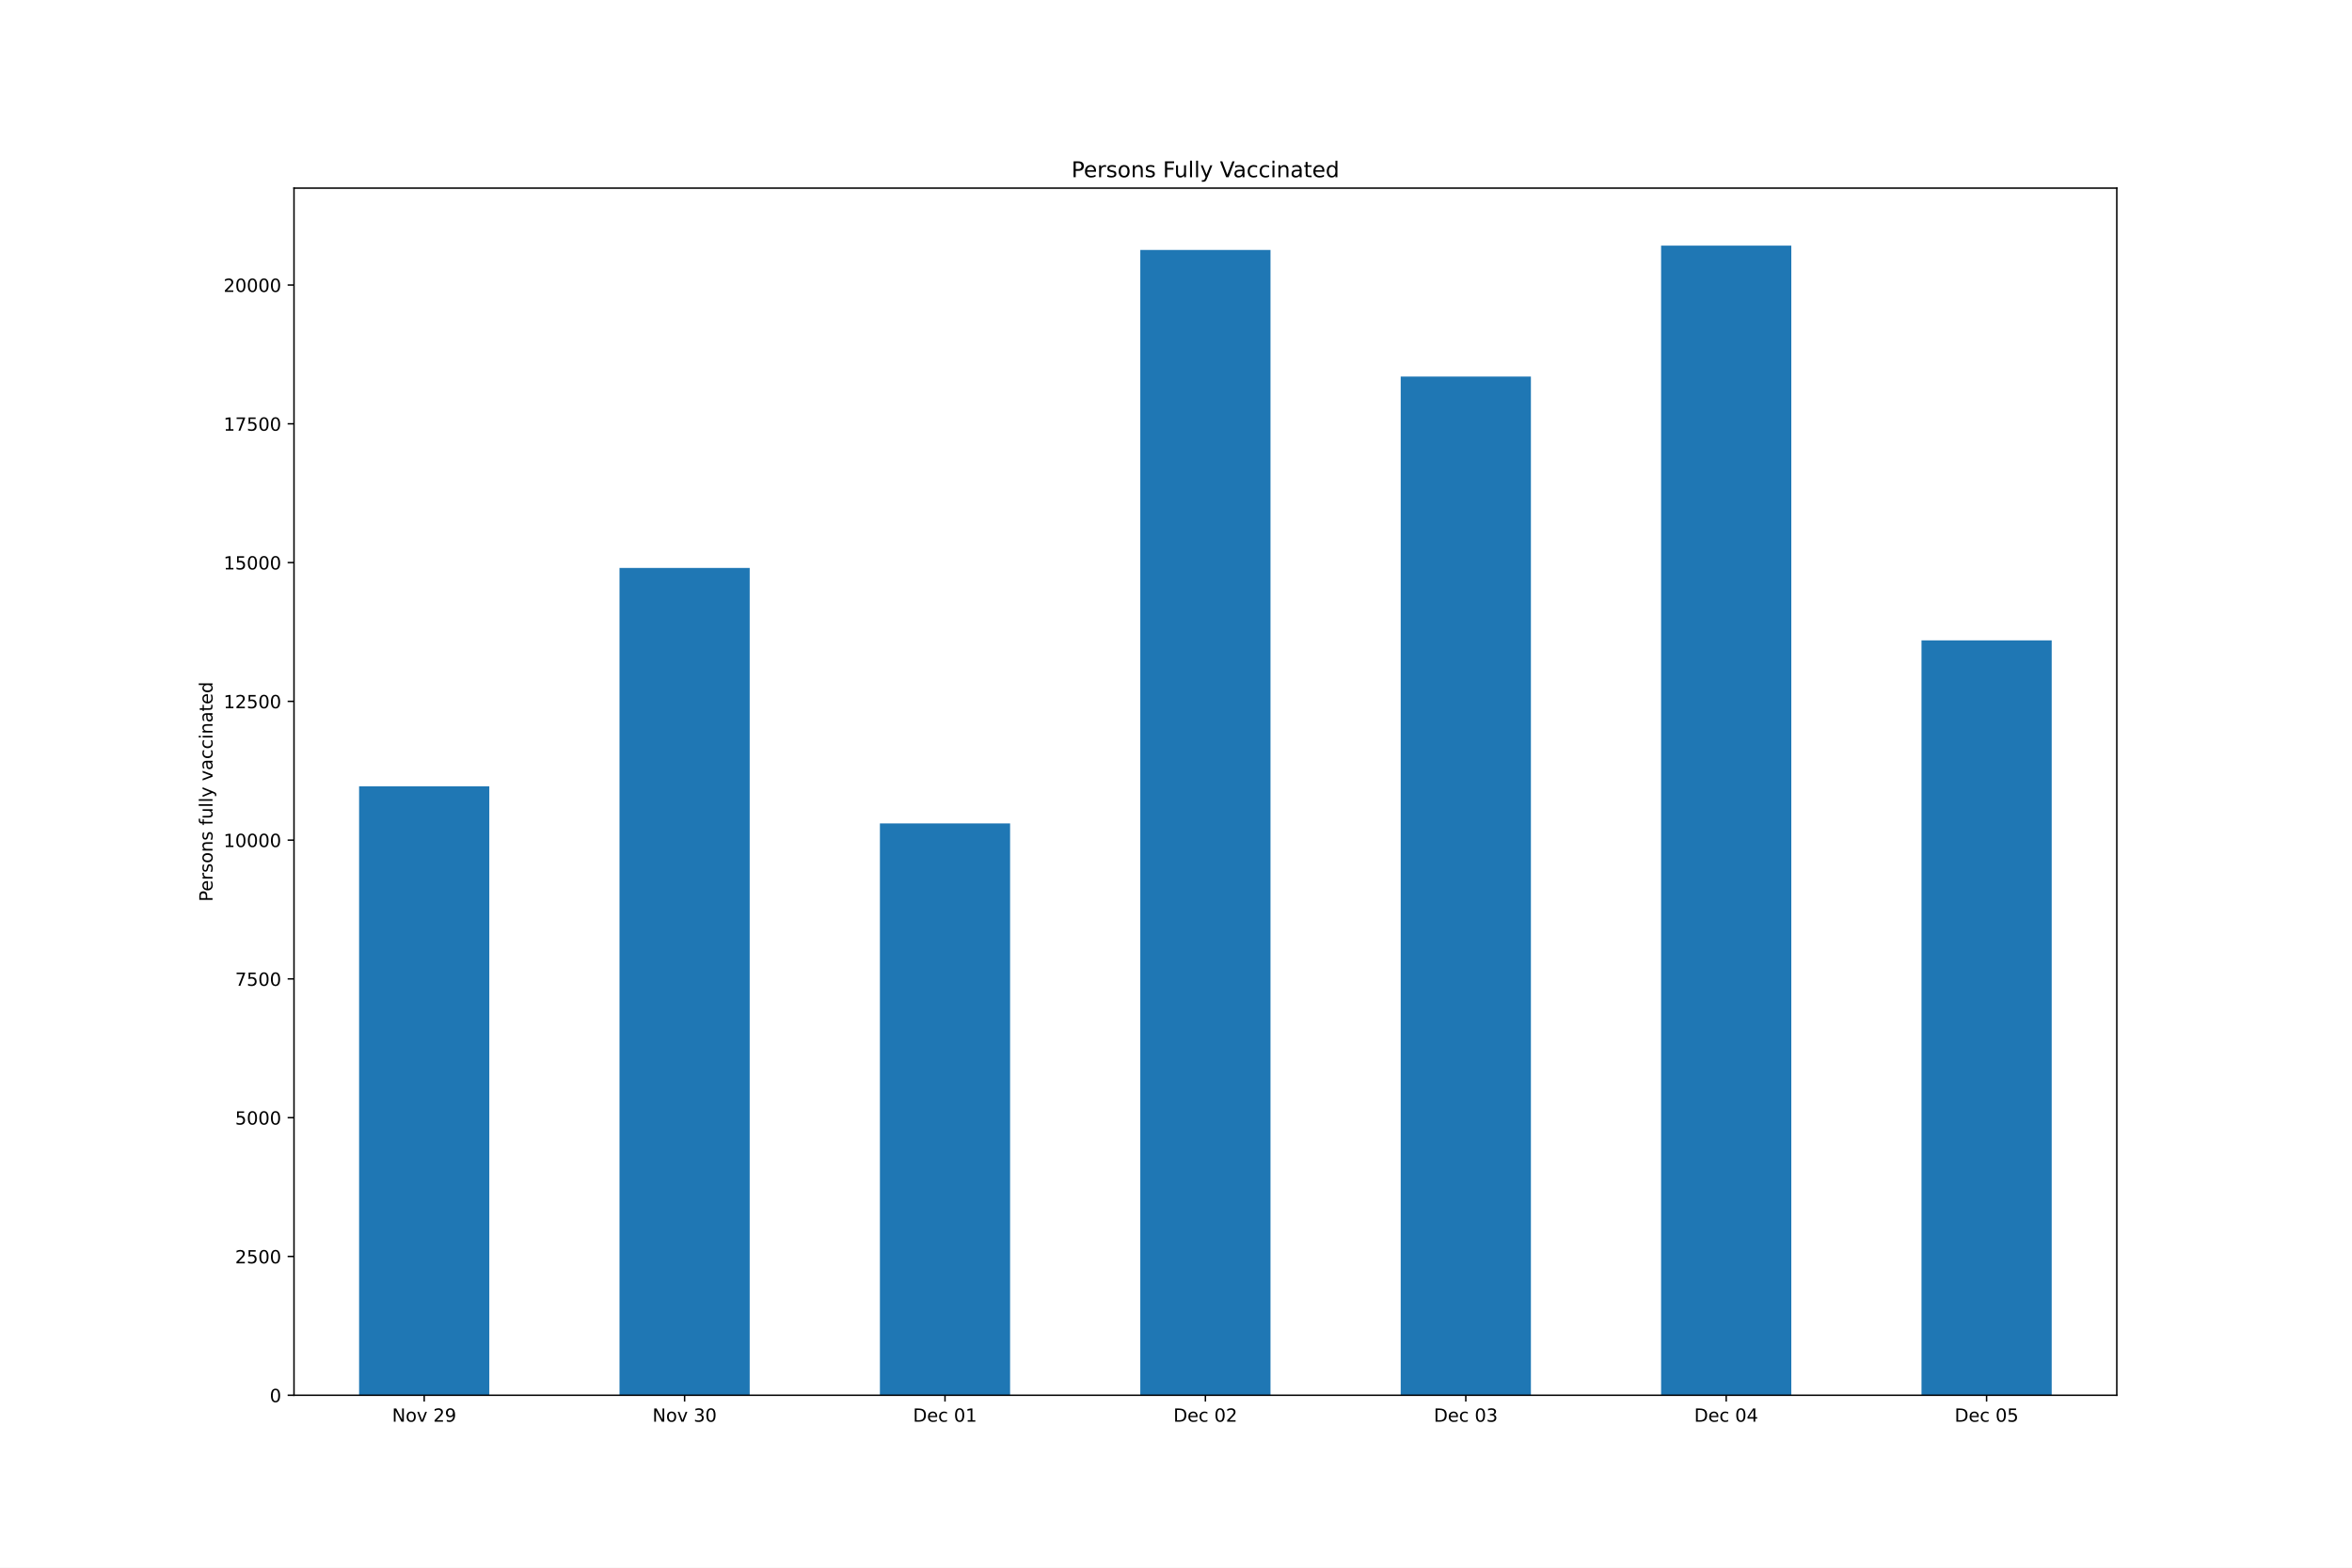
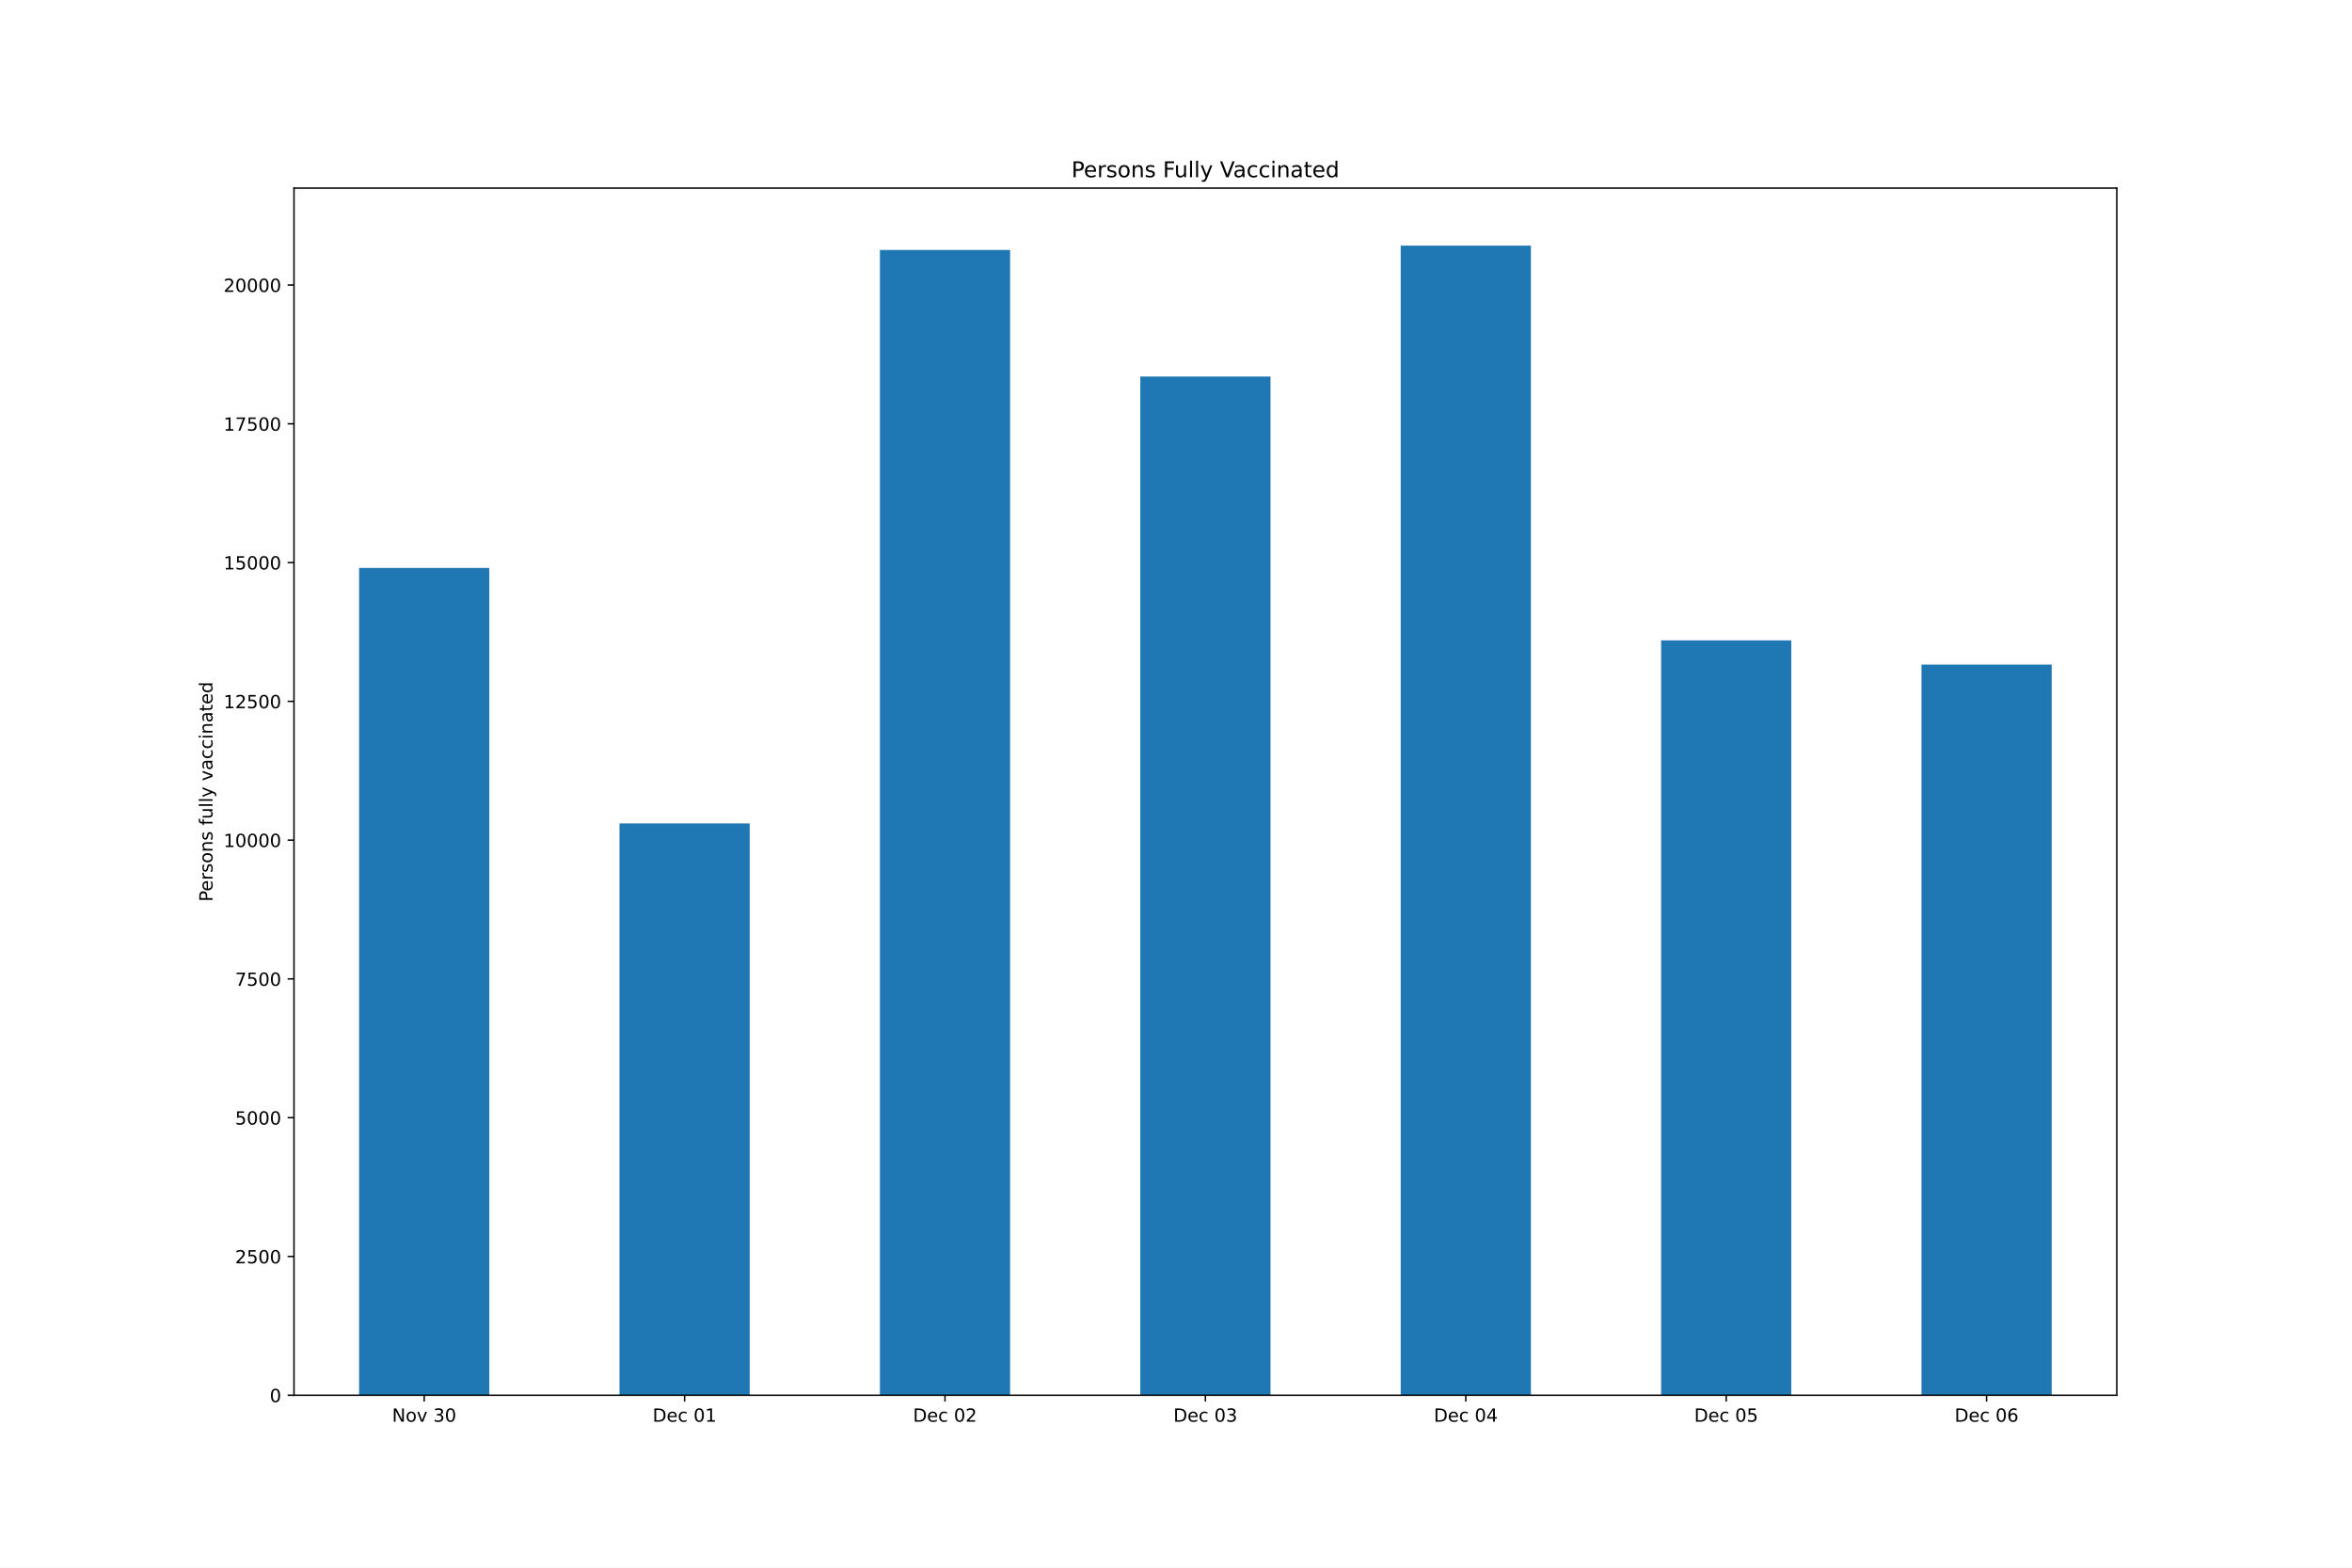
<svg xmlns="http://www.w3.org/2000/svg" xmlns:xlink="http://www.w3.org/1999/xlink" height="864pt" version="1.1" viewBox="0 0 1296 864" width="1296pt">
  <defs>
    <style type="text/css">*{stroke-linecap:butt;stroke-linejoin:round;}</style>
  </defs>
  <g id="figure_1">
    <g id="patch_1">
      <path d="M 0 864  L 1296 864  L 1296 0  L 0 0  z " style="fill:#ffffff;" />
    </g>
    <g id="axes_1">
      <g id="patch_2">
        <path d="M 162 768.96  L 1166.4 768.96  L 1166.4 103.68  L 162 103.68  z " style="fill:#ffffff;" />
      </g>
      <g id="patch_3">
-         <path clip-path="url(#pa0c302baae)" d="M 197.871 768.96  L 269.614 768.96  L 269.614 433.375  L 197.871 433.375  z " style="fill:#1f77b4;" />
+         <path clip-path="url(#pbd369eeb4c)" d="M 197.871 768.96  L 269.614 768.96  L 269.614 313.019  L 197.871 313.019  z " style="fill:#1f77b4;" />
      </g>
      <g id="patch_4">
-         <path clip-path="url(#pa0c302baae)" d="M 341.357 768.96  L 413.1 768.96  L 413.1 313.019  L 341.357 313.019  z " style="fill:#1f77b4;" />
+         <path clip-path="url(#pbd369eeb4c)" d="M 341.357 768.96  L 413.1 768.96  L 413.1 453.812  L 341.357 453.812  z " style="fill:#1f77b4;" />
      </g>
      <g id="patch_5">
-         <path clip-path="url(#pa0c302baae)" d="M 484.843 768.96  L 556.586 768.96  L 556.586 453.812  L 484.843 453.812  z " style="fill:#1f77b4;" />
+         <path clip-path="url(#pbd369eeb4c)" d="M 484.843 768.96  L 556.586 768.96  L 556.586 137.746  L 484.843 137.746  z " style="fill:#1f77b4;" />
      </g>
      <g id="patch_6">
-         <path clip-path="url(#pa0c302baae)" d="M 628.329 768.96  L 700.071 768.96  L 700.071 137.746  L 628.329 137.746  z " style="fill:#1f77b4;" />
+         <path clip-path="url(#pbd369eeb4c)" d="M 628.329 768.96  L 700.071 768.96  L 700.071 207.531  L 628.329 207.531  z " style="fill:#1f77b4;" />
      </g>
      <g id="patch_7">
-         <path clip-path="url(#pa0c302baae)" d="M 771.814 768.96  L 843.557 768.96  L 843.557 207.531  L 771.814 207.531  z " style="fill:#1f77b4;" />
+         <path clip-path="url(#pbd369eeb4c)" d="M 771.814 768.96  L 843.557 768.96  L 843.557 135.36  L 771.814 135.36  z " style="fill:#1f77b4;" />
      </g>
      <g id="patch_8">
-         <path clip-path="url(#pa0c302baae)" d="M 915.3 768.96  L 987.043 768.96  L 987.043 135.36  L 915.3 135.36  z " style="fill:#1f77b4;" />
+         <path clip-path="url(#pbd369eeb4c)" d="M 915.3 768.96  L 987.043 768.96  L 987.043 352.944  L 915.3 352.944  z " style="fill:#1f77b4;" />
      </g>
      <g id="patch_9">
-         <path clip-path="url(#pa0c302baae)" d="M 1058.786 768.96  L 1130.529 768.96  L 1130.529 352.944  L 1058.786 352.944  z " style="fill:#1f77b4;" />
+         <path clip-path="url(#pbd369eeb4c)" d="M 1058.786 768.96  L 1130.529 768.96  L 1130.529 366.252  L 1058.786 366.252  z " style="fill:#1f77b4;" />
      </g>
      <g id="matplotlib.axis_1">
        <g id="xtick_1">
          <g id="line2d_1">
            <defs>
-               <path d="M 0 0  L 0 3.5  " id="ma97a5f8b73" style="stroke:#000000;stroke-width:0.8;" />
+               <path d="M 0 0  L 0 3.5  " id="mdba4b8f017" style="stroke:#000000;stroke-width:0.8;" />
            </defs>
            <g>
-               <use style="stroke:#000000;stroke-width:0.8;" x="233.743" xlink:href="#ma97a5f8b73" y="768.96" />
+               <use style="stroke:#000000;stroke-width:0.8;" x="233.743" xlink:href="#mdba4b8f017" y="768.96" />
            </g>
          </g>
          <g id="text_1">
            <g transform="translate(216.0319 783.5584)scale(0.1 -0.1)">
              <defs>
                <path d="M 628 4666  L 1478 4666  L 3547 763  L 3547 4666  L 4159 4666  L 4159 0  L 3309 0  L 1241 3903  L 1241 0  L 628 0  L 628 4666  z " id="DejaVuSans-4e" transform="scale(0.015625)" />
                <path d="M 1959 3097  Q 1497 3097 1228 2736  Q 959 2375 959 1747  Q 959 1119 1226 758  Q 1494 397 1959 397  Q 2419 397 2687 759  Q 2956 1122 2956 1747  Q 2956 2369 2687 2733  Q 2419 3097 1959 3097  z M 1959 3584  Q 2709 3584 3137 3096  Q 3566 2609 3566 1747  Q 3566 888 3137 398  Q 2709 -91 1959 -91  Q 1206 -91 779 398  Q 353 888 353 1747  Q 353 2609 779 3096  Q 1206 3584 1959 3584  z " id="DejaVuSans-6f" transform="scale(0.015625)" />
                <path d="M 191 3500  L 800 3500  L 1894 563  L 2988 3500  L 3597 3500  L 2284 0  L 1503 0  L 191 3500  z " id="DejaVuSans-76" transform="scale(0.015625)" />
                <path id="DejaVuSans-20" transform="scale(0.015625)" />
-                 <path d="M 1228 531  L 3431 531  L 3431 0  L 469 0  L 469 531  Q 828 903 1448 1529  Q 2069 2156 2228 2338  Q 2531 2678 2651 2914  Q 2772 3150 2772 3378  Q 2772 3750 2511 3984  Q 2250 4219 1831 4219  Q 1534 4219 1204 4116  Q 875 4013 500 3803  L 500 4441  Q 881 4594 1212 4672  Q 1544 4750 1819 4750  Q 2544 4750 2975 4387  Q 3406 4025 3406 3419  Q 3406 3131 3298 2873  Q 3191 2616 2906 2266  Q 2828 2175 2409 1742  Q 1991 1309 1228 531  z " id="DejaVuSans-32" transform="scale(0.015625)" />
-                 <path d="M 703 97  L 703 672  Q 941 559 1184 500  Q 1428 441 1663 441  Q 2288 441 2617 861  Q 2947 1281 2994 2138  Q 2813 1869 2534 1725  Q 2256 1581 1919 1581  Q 1219 1581 811 2004  Q 403 2428 403 3163  Q 403 3881 828 4315  Q 1253 4750 1959 4750  Q 2769 4750 3195 4129  Q 3622 3509 3622 2328  Q 3622 1225 3098 567  Q 2575 -91 1691 -91  Q 1453 -91 1209 -44  Q 966 3 703 97  z M 1959 2075  Q 2384 2075 2632 2365  Q 2881 2656 2881 3163  Q 2881 3666 2632 3958  Q 2384 4250 1959 4250  Q 1534 4250 1286 3958  Q 1038 3666 1038 3163  Q 1038 2656 1286 2365  Q 1534 2075 1959 2075  z " id="DejaVuSans-39" transform="scale(0.015625)" />
-               </defs>
-               <use xlink:href="#DejaVuSans-4e" />
-               <use x="74.805" xlink:href="#DejaVuSans-6f" />
-               <use x="135.986" xlink:href="#DejaVuSans-76" />
-               <use x="195.166" xlink:href="#DejaVuSans-20" />
-               <use x="226.953" xlink:href="#DejaVuSans-32" />
-               <use x="290.576" xlink:href="#DejaVuSans-39" />
-             </g>
-           </g>
-         </g>
-         <g id="xtick_2">
-           <g id="line2d_2">
-             <g>
-               <use style="stroke:#000000;stroke-width:0.8;" x="377.229" xlink:href="#ma97a5f8b73" y="768.96" />
-             </g>
-           </g>
-           <g id="text_2">
-             <g transform="translate(359.5176 783.5584)scale(0.1 -0.1)">
-               <defs>
                <path d="M 2597 2516  Q 3050 2419 3304 2112  Q 3559 1806 3559 1356  Q 3559 666 3084 287  Q 2609 -91 1734 -91  Q 1441 -91 1130 -33  Q 819 25 488 141  L 488 750  Q 750 597 1062 519  Q 1375 441 1716 441  Q 2309 441 2620 675  Q 2931 909 2931 1356  Q 2931 1769 2642 2001  Q 2353 2234 1838 2234  L 1294 2234  L 1294 2753  L 1863 2753  Q 2328 2753 2575 2939  Q 2822 3125 2822 3475  Q 2822 3834 2567 4026  Q 2313 4219 1838 4219  Q 1578 4219 1281 4162  Q 984 4106 628 3988  L 628 4550  Q 988 4650 1302 4700  Q 1616 4750 1894 4750  Q 2613 4750 3031 4423  Q 3450 4097 3450 3541  Q 3450 3153 3228 2886  Q 3006 2619 2597 2516  z " id="DejaVuSans-33" transform="scale(0.015625)" />
                <path d="M 2034 4250  Q 1547 4250 1301 3770  Q 1056 3291 1056 2328  Q 1056 1369 1301 889  Q 1547 409 2034 409  Q 2525 409 2770 889  Q 3016 1369 3016 2328  Q 3016 3291 2770 3770  Q 2525 4250 2034 4250  z M 2034 4750  Q 2819 4750 3233 4129  Q 3647 3509 3647 2328  Q 3647 1150 3233 529  Q 2819 -91 2034 -91  Q 1250 -91 836 529  Q 422 1150 422 2328  Q 422 3509 836 4129  Q 1250 4750 2034 4750  z " id="DejaVuSans-30" transform="scale(0.015625)" />
              </defs>
              <use xlink:href="#DejaVuSans-4e" />
              <use x="74.805" xlink:href="#DejaVuSans-6f" />
              <use x="135.986" xlink:href="#DejaVuSans-76" />
              <use x="195.166" xlink:href="#DejaVuSans-20" />
              <use x="226.953" xlink:href="#DejaVuSans-33" />
              <use x="290.576" xlink:href="#DejaVuSans-30" />
            </g>
          </g>
        </g>
-         <g id="xtick_3">
-           <g id="line2d_3">
-             <g>
-               <use style="stroke:#000000;stroke-width:0.8;" x="520.714" xlink:href="#ma97a5f8b73" y="768.96" />
-             </g>
-           </g>
-           <g id="text_3">
-             <g transform="translate(503.0869 783.5584)scale(0.1 -0.1)">
+         <g id="xtick_2">
+           <g id="line2d_2">
+             <g>
+               <use style="stroke:#000000;stroke-width:0.8;" x="377.229" xlink:href="#mdba4b8f017" y="768.96" />
+             </g>
+           </g>
+           <g id="text_2">
+             <g transform="translate(359.6012 783.5584)scale(0.1 -0.1)">
              <defs>
                <path d="M 1259 4147  L 1259 519  L 2022 519  Q 2988 519 3436 956  Q 3884 1394 3884 2338  Q 3884 3275 3436 3711  Q 2988 4147 2022 4147  L 1259 4147  z M 628 4666  L 1925 4666  Q 3281 4666 3915 4102  Q 4550 3538 4550 2338  Q 4550 1131 3912 565  Q 3275 0 1925 0  L 628 0  L 628 4666  z " id="DejaVuSans-44" transform="scale(0.015625)" />
                <path d="M 3597 1894  L 3597 1613  L 953 1613  Q 991 1019 1311 708  Q 1631 397 2203 397  Q 2534 397 2845 478  Q 3156 559 3463 722  L 3463 178  Q 3153 47 2828 -22  Q 2503 -91 2169 -91  Q 1331 -91 842 396  Q 353 884 353 1716  Q 353 2575 817 3079  Q 1281 3584 2069 3584  Q 2775 3584 3186 3129  Q 3597 2675 3597 1894  z M 3022 2063  Q 3016 2534 2758 2815  Q 2500 3097 2075 3097  Q 1594 3097 1305 2825  Q 1016 2553 972 2059  L 3022 2063  z " id="DejaVuSans-65" transform="scale(0.015625)" />
                <path d="M 3122 3366  L 3122 2828  Q 2878 2963 2633 3030  Q 2388 3097 2138 3097  Q 1578 3097 1268 2742  Q 959 2388 959 1747  Q 959 1106 1268 751  Q 1578 397 2138 397  Q 2388 397 2633 464  Q 2878 531 3122 666  L 3122 134  Q 2881 22 2623 -34  Q 2366 -91 2075 -91  Q 1284 -91 818 406  Q 353 903 353 1747  Q 353 2603 823 3093  Q 1294 3584 2113 3584  Q 2378 3584 2631 3529  Q 2884 3475 3122 3366  z " id="DejaVuSans-63" transform="scale(0.015625)" />
                <path d="M 794 531  L 1825 531  L 1825 4091  L 703 3866  L 703 4441  L 1819 4666  L 2450 4666  L 2450 531  L 3481 531  L 3481 0  L 794 0  L 794 531  z " id="DejaVuSans-31" transform="scale(0.015625)" />
              </defs>
              <use xlink:href="#DejaVuSans-44" />
              <use x="77.002" xlink:href="#DejaVuSans-65" />
              <use x="138.525" xlink:href="#DejaVuSans-63" />
              <use x="193.506" xlink:href="#DejaVuSans-20" />
              <use x="225.293" xlink:href="#DejaVuSans-30" />
              <use x="288.916" xlink:href="#DejaVuSans-31" />
            </g>
          </g>
        </g>
+         <g id="xtick_3">
+           <g id="line2d_3">
+             <g>
+               <use style="stroke:#000000;stroke-width:0.8;" x="520.714" xlink:href="#mdba4b8f017" y="768.96" />
+             </g>
+           </g>
+           <g id="text_3">
+             <g transform="translate(503.0869 783.5584)scale(0.1 -0.1)">
+               <defs>
+                 <path d="M 1228 531  L 3431 531  L 3431 0  L 469 0  L 469 531  Q 828 903 1448 1529  Q 2069 2156 2228 2338  Q 2531 2678 2651 2914  Q 2772 3150 2772 3378  Q 2772 3750 2511 3984  Q 2250 4219 1831 4219  Q 1534 4219 1204 4116  Q 875 4013 500 3803  L 500 4441  Q 881 4594 1212 4672  Q 1544 4750 1819 4750  Q 2544 4750 2975 4387  Q 3406 4025 3406 3419  Q 3406 3131 3298 2873  Q 3191 2616 2906 2266  Q 2828 2175 2409 1742  Q 1991 1309 1228 531  z " id="DejaVuSans-32" transform="scale(0.015625)" />
+               </defs>
+               <use xlink:href="#DejaVuSans-44" />
+               <use x="77.002" xlink:href="#DejaVuSans-65" />
+               <use x="138.525" xlink:href="#DejaVuSans-63" />
+               <use x="193.506" xlink:href="#DejaVuSans-20" />
+               <use x="225.293" xlink:href="#DejaVuSans-30" />
+               <use x="288.916" xlink:href="#DejaVuSans-32" />
+             </g>
+           </g>
+         </g>
        <g id="xtick_4">
          <g id="line2d_4">
            <g>
-               <use style="stroke:#000000;stroke-width:0.8;" x="664.2" xlink:href="#ma97a5f8b73" y="768.96" />
+               <use style="stroke:#000000;stroke-width:0.8;" x="664.2" xlink:href="#mdba4b8f017" y="768.96" />
            </g>
          </g>
          <g id="text_4">
            <g transform="translate(646.5727 783.5584)scale(0.1 -0.1)">
              <use xlink:href="#DejaVuSans-44" />
              <use x="77.002" xlink:href="#DejaVuSans-65" />
              <use x="138.525" xlink:href="#DejaVuSans-63" />
              <use x="193.506" xlink:href="#DejaVuSans-20" />
              <use x="225.293" xlink:href="#DejaVuSans-30" />
-               <use x="288.916" xlink:href="#DejaVuSans-32" />
+               <use x="288.916" xlink:href="#DejaVuSans-33" />
            </g>
          </g>
        </g>
        <g id="xtick_5">
          <g id="line2d_5">
            <g>
-               <use style="stroke:#000000;stroke-width:0.8;" x="807.686" xlink:href="#ma97a5f8b73" y="768.96" />
+               <use style="stroke:#000000;stroke-width:0.8;" x="807.686" xlink:href="#mdba4b8f017" y="768.96" />
            </g>
          </g>
          <g id="text_5">
            <g transform="translate(790.0584 783.5584)scale(0.1 -0.1)">
-               <use xlink:href="#DejaVuSans-44" />
-               <use x="77.002" xlink:href="#DejaVuSans-65" />
-               <use x="138.525" xlink:href="#DejaVuSans-63" />
-               <use x="193.506" xlink:href="#DejaVuSans-20" />
-               <use x="225.293" xlink:href="#DejaVuSans-30" />
-               <use x="288.916" xlink:href="#DejaVuSans-33" />
+               <defs>
+                 <path d="M 2419 4116  L 825 1625  L 2419 1625  L 2419 4116  z M 2253 4666  L 3047 4666  L 3047 1625  L 3713 1625  L 3713 1100  L 3047 1100  L 3047 0  L 2419 0  L 2419 1100  L 313 1100  L 313 1709  L 2253 4666  z " id="DejaVuSans-34" transform="scale(0.015625)" />
+               </defs>
+               <use xlink:href="#DejaVuSans-44" />
+               <use x="77.002" xlink:href="#DejaVuSans-65" />
+               <use x="138.525" xlink:href="#DejaVuSans-63" />
+               <use x="193.506" xlink:href="#DejaVuSans-20" />
+               <use x="225.293" xlink:href="#DejaVuSans-30" />
+               <use x="288.916" xlink:href="#DejaVuSans-34" />
            </g>
          </g>
        </g>
        <g id="xtick_6">
          <g id="line2d_6">
            <g>
-               <use style="stroke:#000000;stroke-width:0.8;" x="951.171" xlink:href="#ma97a5f8b73" y="768.96" />
+               <use style="stroke:#000000;stroke-width:0.8;" x="951.171" xlink:href="#mdba4b8f017" y="768.96" />
            </g>
          </g>
          <g id="text_6">
            <g transform="translate(933.5441 783.5584)scale(0.1 -0.1)">
              <defs>
-                 <path d="M 2419 4116  L 825 1625  L 2419 1625  L 2419 4116  z M 2253 4666  L 3047 4666  L 3047 1625  L 3713 1625  L 3713 1100  L 3047 1100  L 3047 0  L 2419 0  L 2419 1100  L 313 1100  L 313 1709  L 2253 4666  z " id="DejaVuSans-34" transform="scale(0.015625)" />
-               </defs>
-               <use xlink:href="#DejaVuSans-44" />
-               <use x="77.002" xlink:href="#DejaVuSans-65" />
-               <use x="138.525" xlink:href="#DejaVuSans-63" />
-               <use x="193.506" xlink:href="#DejaVuSans-20" />
-               <use x="225.293" xlink:href="#DejaVuSans-30" />
-               <use x="288.916" xlink:href="#DejaVuSans-34" />
+                 <path d="M 691 4666  L 3169 4666  L 3169 4134  L 1269 4134  L 1269 2991  Q 1406 3038 1543 3061  Q 1681 3084 1819 3084  Q 2600 3084 3056 2656  Q 3513 2228 3513 1497  Q 3513 744 3044 326  Q 2575 -91 1722 -91  Q 1428 -91 1123 -41  Q 819 9 494 109  L 494 744  Q 775 591 1075 516  Q 1375 441 1709 441  Q 2250 441 2565 725  Q 2881 1009 2881 1497  Q 2881 1984 2565 2268  Q 2250 2553 1709 2553  Q 1456 2553 1204 2497  Q 953 2441 691 2322  L 691 4666  z " id="DejaVuSans-35" transform="scale(0.015625)" />
+               </defs>
+               <use xlink:href="#DejaVuSans-44" />
+               <use x="77.002" xlink:href="#DejaVuSans-65" />
+               <use x="138.525" xlink:href="#DejaVuSans-63" />
+               <use x="193.506" xlink:href="#DejaVuSans-20" />
+               <use x="225.293" xlink:href="#DejaVuSans-30" />
+               <use x="288.916" xlink:href="#DejaVuSans-35" />
            </g>
          </g>
        </g>
        <g id="xtick_7">
          <g id="line2d_7">
            <g>
-               <use style="stroke:#000000;stroke-width:0.8;" x="1094.657" xlink:href="#ma97a5f8b73" y="768.96" />
+               <use style="stroke:#000000;stroke-width:0.8;" x="1094.657" xlink:href="#mdba4b8f017" y="768.96" />
            </g>
          </g>
          <g id="text_7">
            <g transform="translate(1077.03 783.5584)scale(0.1 -0.1)">
              <defs>
-                 <path d="M 691 4666  L 3169 4666  L 3169 4134  L 1269 4134  L 1269 2991  Q 1406 3038 1543 3061  Q 1681 3084 1819 3084  Q 2600 3084 3056 2656  Q 3513 2228 3513 1497  Q 3513 744 3044 326  Q 2575 -91 1722 -91  Q 1428 -91 1123 -41  Q 819 9 494 109  L 494 744  Q 775 591 1075 516  Q 1375 441 1709 441  Q 2250 441 2565 725  Q 2881 1009 2881 1497  Q 2881 1984 2565 2268  Q 2250 2553 1709 2553  Q 1456 2553 1204 2497  Q 953 2441 691 2322  L 691 4666  z " id="DejaVuSans-35" transform="scale(0.015625)" />
-               </defs>
-               <use xlink:href="#DejaVuSans-44" />
-               <use x="77.002" xlink:href="#DejaVuSans-65" />
-               <use x="138.525" xlink:href="#DejaVuSans-63" />
-               <use x="193.506" xlink:href="#DejaVuSans-20" />
-               <use x="225.293" xlink:href="#DejaVuSans-30" />
-               <use x="288.916" xlink:href="#DejaVuSans-35" />
+                 <path d="M 2113 2584  Q 1688 2584 1439 2293  Q 1191 2003 1191 1497  Q 1191 994 1439 701  Q 1688 409 2113 409  Q 2538 409 2786 701  Q 3034 994 3034 1497  Q 3034 2003 2786 2293  Q 2538 2584 2113 2584  z M 3366 4563  L 3366 3988  Q 3128 4100 2886 4159  Q 2644 4219 2406 4219  Q 1781 4219 1451 3797  Q 1122 3375 1075 2522  Q 1259 2794 1537 2939  Q 1816 3084 2150 3084  Q 2853 3084 3261 2657  Q 3669 2231 3669 1497  Q 3669 778 3244 343  Q 2819 -91 2113 -91  Q 1303 -91 875 529  Q 447 1150 447 2328  Q 447 3434 972 4092  Q 1497 4750 2381 4750  Q 2619 4750 2861 4703  Q 3103 4656 3366 4563  z " id="DejaVuSans-36" transform="scale(0.015625)" />
+               </defs>
+               <use xlink:href="#DejaVuSans-44" />
+               <use x="77.002" xlink:href="#DejaVuSans-65" />
+               <use x="138.525" xlink:href="#DejaVuSans-63" />
+               <use x="193.506" xlink:href="#DejaVuSans-20" />
+               <use x="225.293" xlink:href="#DejaVuSans-30" />
+               <use x="288.916" xlink:href="#DejaVuSans-36" />
            </g>
          </g>
        </g>
      </g>
      <g id="matplotlib.axis_2">
        <g id="ytick_1">
          <g id="line2d_8">
            <defs>
-               <path d="M 0 0  L -3.5 0  " id="m8a9588104f" style="stroke:#000000;stroke-width:0.8;" />
+               <path d="M 0 0  L -3.5 0  " id="m353eb49802" style="stroke:#000000;stroke-width:0.8;" />
            </defs>
            <g>
-               <use style="stroke:#000000;stroke-width:0.8;" x="162" xlink:href="#m8a9588104f" y="768.96" />
+               <use style="stroke:#000000;stroke-width:0.8;" x="162" xlink:href="#m353eb49802" y="768.96" />
            </g>
          </g>
          <g id="text_8">
            <g transform="translate(148.6375 772.7592)scale(0.1 -0.1)">
              <use xlink:href="#DejaVuSans-30" />
            </g>
          </g>
        </g>
        <g id="ytick_2">
          <g id="line2d_9">
            <g>
-               <use style="stroke:#000000;stroke-width:0.8;" x="162" xlink:href="#m8a9588104f" y="692.475" />
+               <use style="stroke:#000000;stroke-width:0.8;" x="162" xlink:href="#m353eb49802" y="692.475" />
            </g>
          </g>
          <g id="text_9">
            <g transform="translate(129.55 696.2744)scale(0.1 -0.1)">
              <use xlink:href="#DejaVuSans-32" />
              <use x="63.623" xlink:href="#DejaVuSans-35" />
              <use x="127.246" xlink:href="#DejaVuSans-30" />
              <use x="190.869" xlink:href="#DejaVuSans-30" />
            </g>
          </g>
        </g>
        <g id="ytick_3">
          <g id="line2d_10">
            <g>
-               <use style="stroke:#000000;stroke-width:0.8;" x="162" xlink:href="#m8a9588104f" y="615.99" />
+               <use style="stroke:#000000;stroke-width:0.8;" x="162" xlink:href="#m353eb49802" y="615.99" />
            </g>
          </g>
          <g id="text_10">
            <g transform="translate(129.55 619.7896)scale(0.1 -0.1)">
              <use xlink:href="#DejaVuSans-35" />
              <use x="63.623" xlink:href="#DejaVuSans-30" />
              <use x="127.246" xlink:href="#DejaVuSans-30" />
              <use x="190.869" xlink:href="#DejaVuSans-30" />
            </g>
          </g>
        </g>
        <g id="ytick_4">
          <g id="line2d_11">
            <g>
-               <use style="stroke:#000000;stroke-width:0.8;" x="162" xlink:href="#m8a9588104f" y="539.506" />
+               <use style="stroke:#000000;stroke-width:0.8;" x="162" xlink:href="#m353eb49802" y="539.506" />
            </g>
          </g>
          <g id="text_11">
            <g transform="translate(129.55 543.3048)scale(0.1 -0.1)">
              <defs>
                <path d="M 525 4666  L 3525 4666  L 3525 4397  L 1831 0  L 1172 0  L 2766 4134  L 525 4134  L 525 4666  z " id="DejaVuSans-37" transform="scale(0.015625)" />
              </defs>
              <use xlink:href="#DejaVuSans-37" />
              <use x="63.623" xlink:href="#DejaVuSans-35" />
              <use x="127.246" xlink:href="#DejaVuSans-30" />
              <use x="190.869" xlink:href="#DejaVuSans-30" />
            </g>
          </g>
        </g>
        <g id="ytick_5">
          <g id="line2d_12">
            <g>
-               <use style="stroke:#000000;stroke-width:0.8;" x="162" xlink:href="#m8a9588104f" y="463.021" />
+               <use style="stroke:#000000;stroke-width:0.8;" x="162" xlink:href="#m353eb49802" y="463.021" />
            </g>
          </g>
          <g id="text_12">
            <g transform="translate(123.1875 466.8201)scale(0.1 -0.1)">
              <use xlink:href="#DejaVuSans-31" />
              <use x="63.623" xlink:href="#DejaVuSans-30" />
              <use x="127.246" xlink:href="#DejaVuSans-30" />
              <use x="190.869" xlink:href="#DejaVuSans-30" />
              <use x="254.492" xlink:href="#DejaVuSans-30" />
            </g>
          </g>
        </g>
        <g id="ytick_6">
          <g id="line2d_13">
            <g>
-               <use style="stroke:#000000;stroke-width:0.8;" x="162" xlink:href="#m8a9588104f" y="386.536" />
+               <use style="stroke:#000000;stroke-width:0.8;" x="162" xlink:href="#m353eb49802" y="386.536" />
            </g>
          </g>
          <g id="text_13">
            <g transform="translate(123.1875 390.3353)scale(0.1 -0.1)">
              <use xlink:href="#DejaVuSans-31" />
              <use x="63.623" xlink:href="#DejaVuSans-32" />
              <use x="127.246" xlink:href="#DejaVuSans-35" />
              <use x="190.869" xlink:href="#DejaVuSans-30" />
              <use x="254.492" xlink:href="#DejaVuSans-30" />
            </g>
          </g>
        </g>
        <g id="ytick_7">
          <g id="line2d_14">
            <g>
-               <use style="stroke:#000000;stroke-width:0.8;" x="162" xlink:href="#m8a9588104f" y="310.051" />
+               <use style="stroke:#000000;stroke-width:0.8;" x="162" xlink:href="#m353eb49802" y="310.051" />
            </g>
          </g>
          <g id="text_14">
            <g transform="translate(123.1875 313.8505)scale(0.1 -0.1)">
              <use xlink:href="#DejaVuSans-31" />
              <use x="63.623" xlink:href="#DejaVuSans-35" />
              <use x="127.246" xlink:href="#DejaVuSans-30" />
              <use x="190.869" xlink:href="#DejaVuSans-30" />
              <use x="254.492" xlink:href="#DejaVuSans-30" />
            </g>
          </g>
        </g>
        <g id="ytick_8">
          <g id="line2d_15">
            <g>
-               <use style="stroke:#000000;stroke-width:0.8;" x="162" xlink:href="#m8a9588104f" y="233.566" />
+               <use style="stroke:#000000;stroke-width:0.8;" x="162" xlink:href="#m353eb49802" y="233.566" />
            </g>
          </g>
          <g id="text_15">
            <g transform="translate(123.1875 237.3657)scale(0.1 -0.1)">
              <use xlink:href="#DejaVuSans-31" />
              <use x="63.623" xlink:href="#DejaVuSans-37" />
              <use x="127.246" xlink:href="#DejaVuSans-35" />
              <use x="190.869" xlink:href="#DejaVuSans-30" />
              <use x="254.492" xlink:href="#DejaVuSans-30" />
            </g>
          </g>
        </g>
        <g id="ytick_9">
          <g id="line2d_16">
            <g>
-               <use style="stroke:#000000;stroke-width:0.8;" x="162" xlink:href="#m8a9588104f" y="157.082" />
+               <use style="stroke:#000000;stroke-width:0.8;" x="162" xlink:href="#m353eb49802" y="157.082" />
            </g>
          </g>
          <g id="text_16">
            <g transform="translate(123.1875 160.8809)scale(0.1 -0.1)">
              <use xlink:href="#DejaVuSans-32" />
              <use x="63.623" xlink:href="#DejaVuSans-30" />
              <use x="127.246" xlink:href="#DejaVuSans-30" />
              <use x="190.869" xlink:href="#DejaVuSans-30" />
              <use x="254.492" xlink:href="#DejaVuSans-30" />
            </g>
          </g>
        </g>
        <g id="text_17">
          <g transform="translate(117.1078 496.9223)rotate(-90)scale(0.1 -0.1)">
            <defs>
              <path d="M 1259 4147  L 1259 2394  L 2053 2394  Q 2494 2394 2734 2622  Q 2975 2850 2975 3272  Q 2975 3691 2734 3919  Q 2494 4147 2053 4147  L 1259 4147  z M 628 4666  L 2053 4666  Q 2838 4666 3239 4311  Q 3641 3956 3641 3272  Q 3641 2581 3239 2228  Q 2838 1875 2053 1875  L 1259 1875  L 1259 0  L 628 0  L 628 4666  z " id="DejaVuSans-50" transform="scale(0.015625)" />
              <path d="M 2631 2963  Q 2534 3019 2420 3045  Q 2306 3072 2169 3072  Q 1681 3072 1420 2755  Q 1159 2438 1159 1844  L 1159 0  L 581 0  L 581 3500  L 1159 3500  L 1159 2956  Q 1341 3275 1631 3429  Q 1922 3584 2338 3584  Q 2397 3584 2469 3576  Q 2541 3569 2628 3553  L 2631 2963  z " id="DejaVuSans-72" transform="scale(0.015625)" />
              <path d="M 2834 3397  L 2834 2853  Q 2591 2978 2328 3040  Q 2066 3103 1784 3103  Q 1356 3103 1142 2972  Q 928 2841 928 2578  Q 928 2378 1081 2264  Q 1234 2150 1697 2047  L 1894 2003  Q 2506 1872 2764 1633  Q 3022 1394 3022 966  Q 3022 478 2636 193  Q 2250 -91 1575 -91  Q 1294 -91 989 -36  Q 684 19 347 128  L 347 722  Q 666 556 975 473  Q 1284 391 1588 391  Q 1994 391 2212 530  Q 2431 669 2431 922  Q 2431 1156 2273 1281  Q 2116 1406 1581 1522  L 1381 1569  Q 847 1681 609 1914  Q 372 2147 372 2553  Q 372 3047 722 3315  Q 1072 3584 1716 3584  Q 2034 3584 2315 3537  Q 2597 3491 2834 3397  z " id="DejaVuSans-73" transform="scale(0.015625)" />
              <path d="M 3513 2113  L 3513 0  L 2938 0  L 2938 2094  Q 2938 2591 2744 2837  Q 2550 3084 2163 3084  Q 1697 3084 1428 2787  Q 1159 2491 1159 1978  L 1159 0  L 581 0  L 581 3500  L 1159 3500  L 1159 2956  Q 1366 3272 1645 3428  Q 1925 3584 2291 3584  Q 2894 3584 3203 3211  Q 3513 2838 3513 2113  z " id="DejaVuSans-6e" transform="scale(0.015625)" />
              <path d="M 2375 4863  L 2375 4384  L 1825 4384  Q 1516 4384 1395 4259  Q 1275 4134 1275 3809  L 1275 3500  L 2222 3500  L 2222 3053  L 1275 3053  L 1275 0  L 697 0  L 697 3053  L 147 3053  L 147 3500  L 697 3500  L 697 3744  Q 697 4328 969 4595  Q 1241 4863 1831 4863  L 2375 4863  z " id="DejaVuSans-66" transform="scale(0.015625)" />
              <path d="M 544 1381  L 544 3500  L 1119 3500  L 1119 1403  Q 1119 906 1312 657  Q 1506 409 1894 409  Q 2359 409 2629 706  Q 2900 1003 2900 1516  L 2900 3500  L 3475 3500  L 3475 0  L 2900 0  L 2900 538  Q 2691 219 2414 64  Q 2138 -91 1772 -91  Q 1169 -91 856 284  Q 544 659 544 1381  z M 1991 3584  L 1991 3584  z " id="DejaVuSans-75" transform="scale(0.015625)" />
              <path d="M 603 4863  L 1178 4863  L 1178 0  L 603 0  L 603 4863  z " id="DejaVuSans-6c" transform="scale(0.015625)" />
              <path d="M 2059 -325  Q 1816 -950 1584 -1140  Q 1353 -1331 966 -1331  L 506 -1331  L 506 -850  L 844 -850  Q 1081 -850 1212 -737  Q 1344 -625 1503 -206  L 1606 56  L 191 3500  L 800 3500  L 1894 763  L 2988 3500  L 3597 3500  L 2059 -325  z " id="DejaVuSans-79" transform="scale(0.015625)" />
              <path d="M 2194 1759  Q 1497 1759 1228 1600  Q 959 1441 959 1056  Q 959 750 1161 570  Q 1363 391 1709 391  Q 2188 391 2477 730  Q 2766 1069 2766 1631  L 2766 1759  L 2194 1759  z M 3341 1997  L 3341 0  L 2766 0  L 2766 531  Q 2569 213 2275 61  Q 1981 -91 1556 -91  Q 1019 -91 701 211  Q 384 513 384 1019  Q 384 1609 779 1909  Q 1175 2209 1959 2209  L 2766 2209  L 2766 2266  Q 2766 2663 2505 2880  Q 2244 3097 1772 3097  Q 1472 3097 1187 3025  Q 903 2953 641 2809  L 641 3341  Q 956 3463 1253 3523  Q 1550 3584 1831 3584  Q 2591 3584 2966 3190  Q 3341 2797 3341 1997  z " id="DejaVuSans-61" transform="scale(0.015625)" />
              <path d="M 603 3500  L 1178 3500  L 1178 0  L 603 0  L 603 3500  z M 603 4863  L 1178 4863  L 1178 4134  L 603 4134  L 603 4863  z " id="DejaVuSans-69" transform="scale(0.015625)" />
              <path d="M 1172 4494  L 1172 3500  L 2356 3500  L 2356 3053  L 1172 3053  L 1172 1153  Q 1172 725 1289 603  Q 1406 481 1766 481  L 2356 481  L 2356 0  L 1766 0  Q 1100 0 847 248  Q 594 497 594 1153  L 594 3053  L 172 3053  L 172 3500  L 594 3500  L 594 4494  L 1172 4494  z " id="DejaVuSans-74" transform="scale(0.015625)" />
              <path d="M 2906 2969  L 2906 4863  L 3481 4863  L 3481 0  L 2906 0  L 2906 525  Q 2725 213 2448 61  Q 2172 -91 1784 -91  Q 1150 -91 751 415  Q 353 922 353 1747  Q 353 2572 751 3078  Q 1150 3584 1784 3584  Q 2172 3584 2448 3432  Q 2725 3281 2906 2969  z M 947 1747  Q 947 1113 1208 752  Q 1469 391 1925 391  Q 2381 391 2643 752  Q 2906 1113 2906 1747  Q 2906 2381 2643 2742  Q 2381 3103 1925 3103  Q 1469 3103 1208 2742  Q 947 2381 947 1747  z " id="DejaVuSans-64" transform="scale(0.015625)" />
            </defs>
            <use xlink:href="#DejaVuSans-50" />
            <use x="56.678" xlink:href="#DejaVuSans-65" />
            <use x="118.201" xlink:href="#DejaVuSans-72" />
            <use x="159.314" xlink:href="#DejaVuSans-73" />
            <use x="211.414" xlink:href="#DejaVuSans-6f" />
            <use x="272.596" xlink:href="#DejaVuSans-6e" />
            <use x="335.975" xlink:href="#DejaVuSans-73" />
            <use x="388.074" xlink:href="#DejaVuSans-20" />
            <use x="419.861" xlink:href="#DejaVuSans-66" />
            <use x="455.066" xlink:href="#DejaVuSans-75" />
            <use x="518.445" xlink:href="#DejaVuSans-6c" />
            <use x="546.229" xlink:href="#DejaVuSans-6c" />
            <use x="574.012" xlink:href="#DejaVuSans-79" />
            <use x="633.191" xlink:href="#DejaVuSans-20" />
            <use x="664.979" xlink:href="#DejaVuSans-76" />
            <use x="724.158" xlink:href="#DejaVuSans-61" />
            <use x="785.438" xlink:href="#DejaVuSans-63" />
            <use x="840.418" xlink:href="#DejaVuSans-63" />
            <use x="895.398" xlink:href="#DejaVuSans-69" />
            <use x="923.182" xlink:href="#DejaVuSans-6e" />
            <use x="986.561" xlink:href="#DejaVuSans-61" />
            <use x="1047.84" xlink:href="#DejaVuSans-74" />
            <use x="1087.049" xlink:href="#DejaVuSans-65" />
            <use x="1148.572" xlink:href="#DejaVuSans-64" />
          </g>
        </g>
      </g>
      <g id="line2d_17">
-         <path clip-path="url(#pa0c302baae)" style="fill:none;stroke:#ffa500;stroke-linecap:square;stroke-width:1.5;" />
+         <path clip-path="url(#pbd369eeb4c)" style="fill:none;stroke:#ffa500;stroke-linecap:square;stroke-width:1.5;" />
      </g>
      <g id="patch_10">
        <path d="M 162 768.96  L 162 103.68  " style="fill:none;stroke:#000000;stroke-linecap:square;stroke-linejoin:miter;stroke-width:0.8;" />
      </g>
      <g id="patch_11">
        <path d="M 1166.4 768.96  L 1166.4 103.68  " style="fill:none;stroke:#000000;stroke-linecap:square;stroke-linejoin:miter;stroke-width:0.8;" />
      </g>
      <g id="patch_12">
        <path d="M 162 768.96  L 1166.4 768.96  " style="fill:none;stroke:#000000;stroke-linecap:square;stroke-linejoin:miter;stroke-width:0.8;" />
      </g>
      <g id="patch_13">
        <path d="M 162 103.68  L 1166.4 103.68  " style="fill:none;stroke:#000000;stroke-linecap:square;stroke-linejoin:miter;stroke-width:0.8;" />
      </g>
      <g id="text_18">
        <g transform="translate(590.3803 97.68)scale(0.12 -0.12)">
          <defs>
            <path d="M 628 4666  L 3309 4666  L 3309 4134  L 1259 4134  L 1259 2759  L 3109 2759  L 3109 2228  L 1259 2228  L 1259 0  L 628 0  L 628 4666  z " id="DejaVuSans-46" transform="scale(0.015625)" />
            <path d="M 1831 0  L 50 4666  L 709 4666  L 2188 738  L 3669 4666  L 4325 4666  L 2547 0  L 1831 0  z " id="DejaVuSans-56" transform="scale(0.015625)" />
          </defs>
          <use xlink:href="#DejaVuSans-50" />
          <use x="56.678" xlink:href="#DejaVuSans-65" />
          <use x="118.201" xlink:href="#DejaVuSans-72" />
          <use x="159.314" xlink:href="#DejaVuSans-73" />
          <use x="211.414" xlink:href="#DejaVuSans-6f" />
          <use x="272.596" xlink:href="#DejaVuSans-6e" />
          <use x="335.975" xlink:href="#DejaVuSans-73" />
          <use x="388.074" xlink:href="#DejaVuSans-20" />
          <use x="419.861" xlink:href="#DejaVuSans-46" />
          <use x="471.881" xlink:href="#DejaVuSans-75" />
          <use x="535.26" xlink:href="#DejaVuSans-6c" />
          <use x="563.043" xlink:href="#DejaVuSans-6c" />
          <use x="590.826" xlink:href="#DejaVuSans-79" />
          <use x="650.006" xlink:href="#DejaVuSans-20" />
          <use x="681.793" xlink:href="#DejaVuSans-56" />
          <use x="742.451" xlink:href="#DejaVuSans-61" />
          <use x="803.73" xlink:href="#DejaVuSans-63" />
          <use x="858.711" xlink:href="#DejaVuSans-63" />
          <use x="913.691" xlink:href="#DejaVuSans-69" />
          <use x="941.475" xlink:href="#DejaVuSans-6e" />
          <use x="1004.854" xlink:href="#DejaVuSans-61" />
          <use x="1066.133" xlink:href="#DejaVuSans-74" />
          <use x="1105.342" xlink:href="#DejaVuSans-65" />
          <use x="1166.865" xlink:href="#DejaVuSans-64" />
        </g>
      </g>
    </g>
  </g>
  <defs>
-     <clipPath id="pa0c302baae">
+     <clipPath id="pbd369eeb4c">
      <rect height="665.28" width="1004.4" x="162" y="103.68" />
    </clipPath>
  </defs>
</svg>
